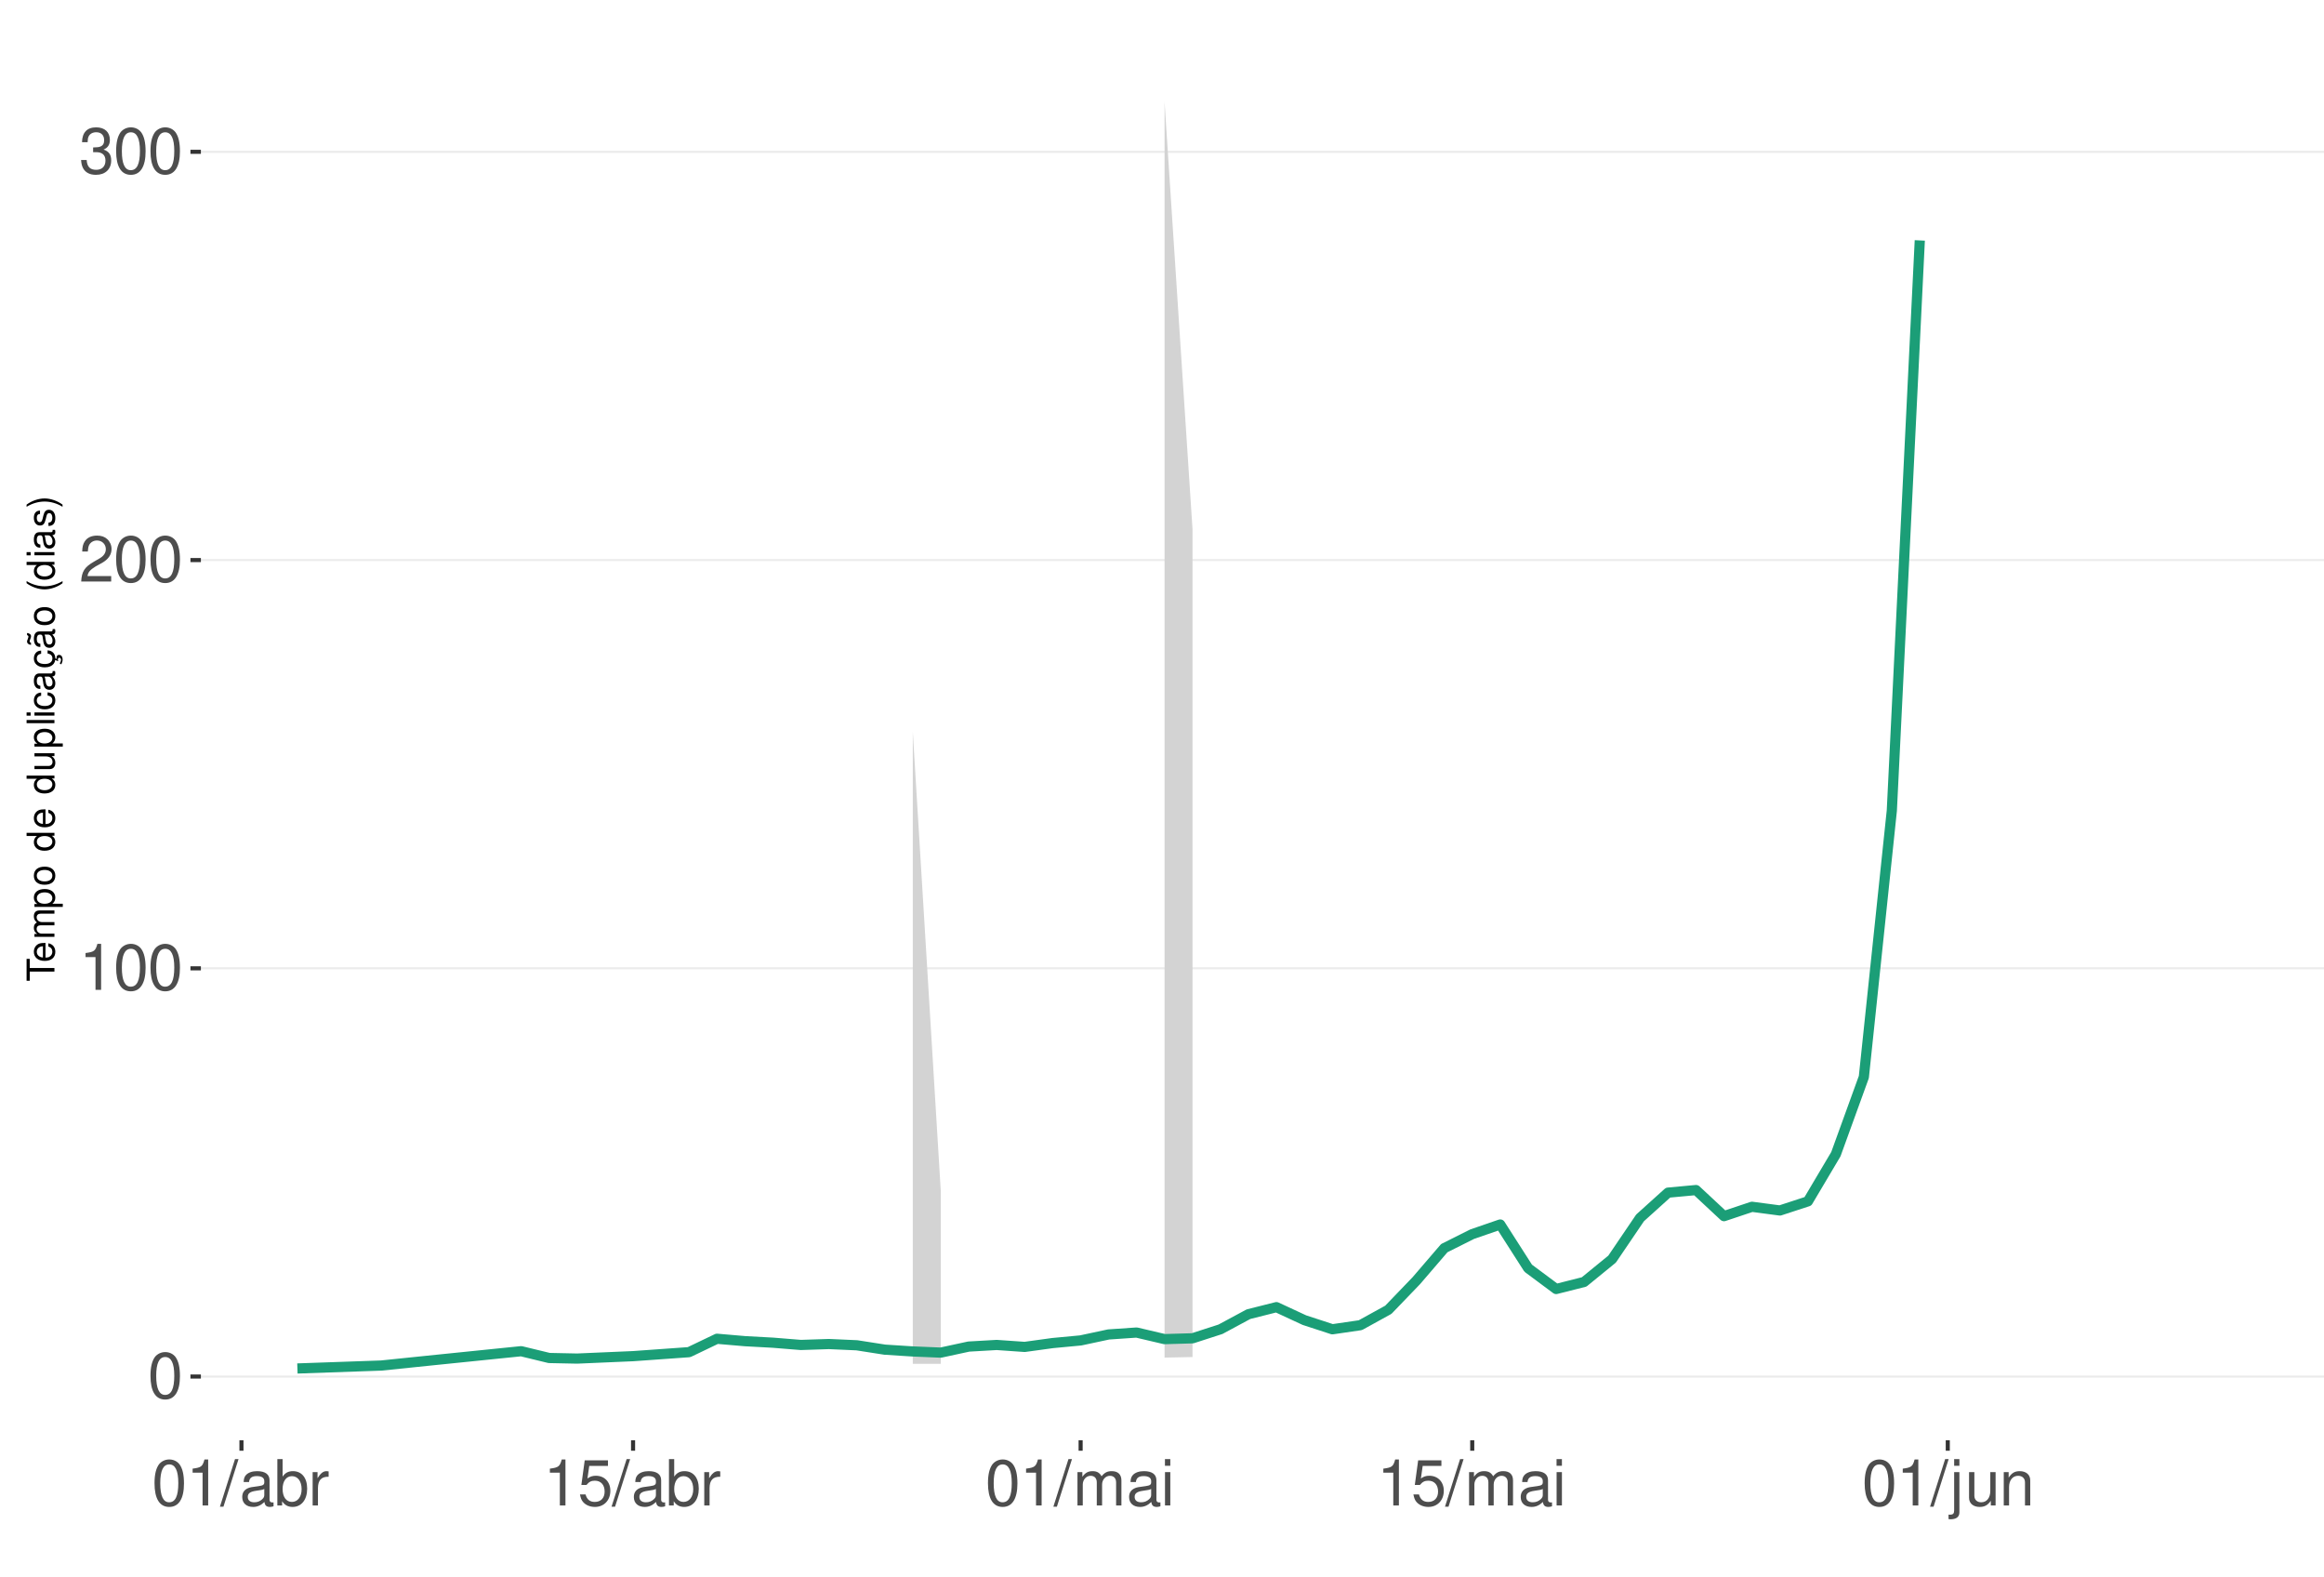
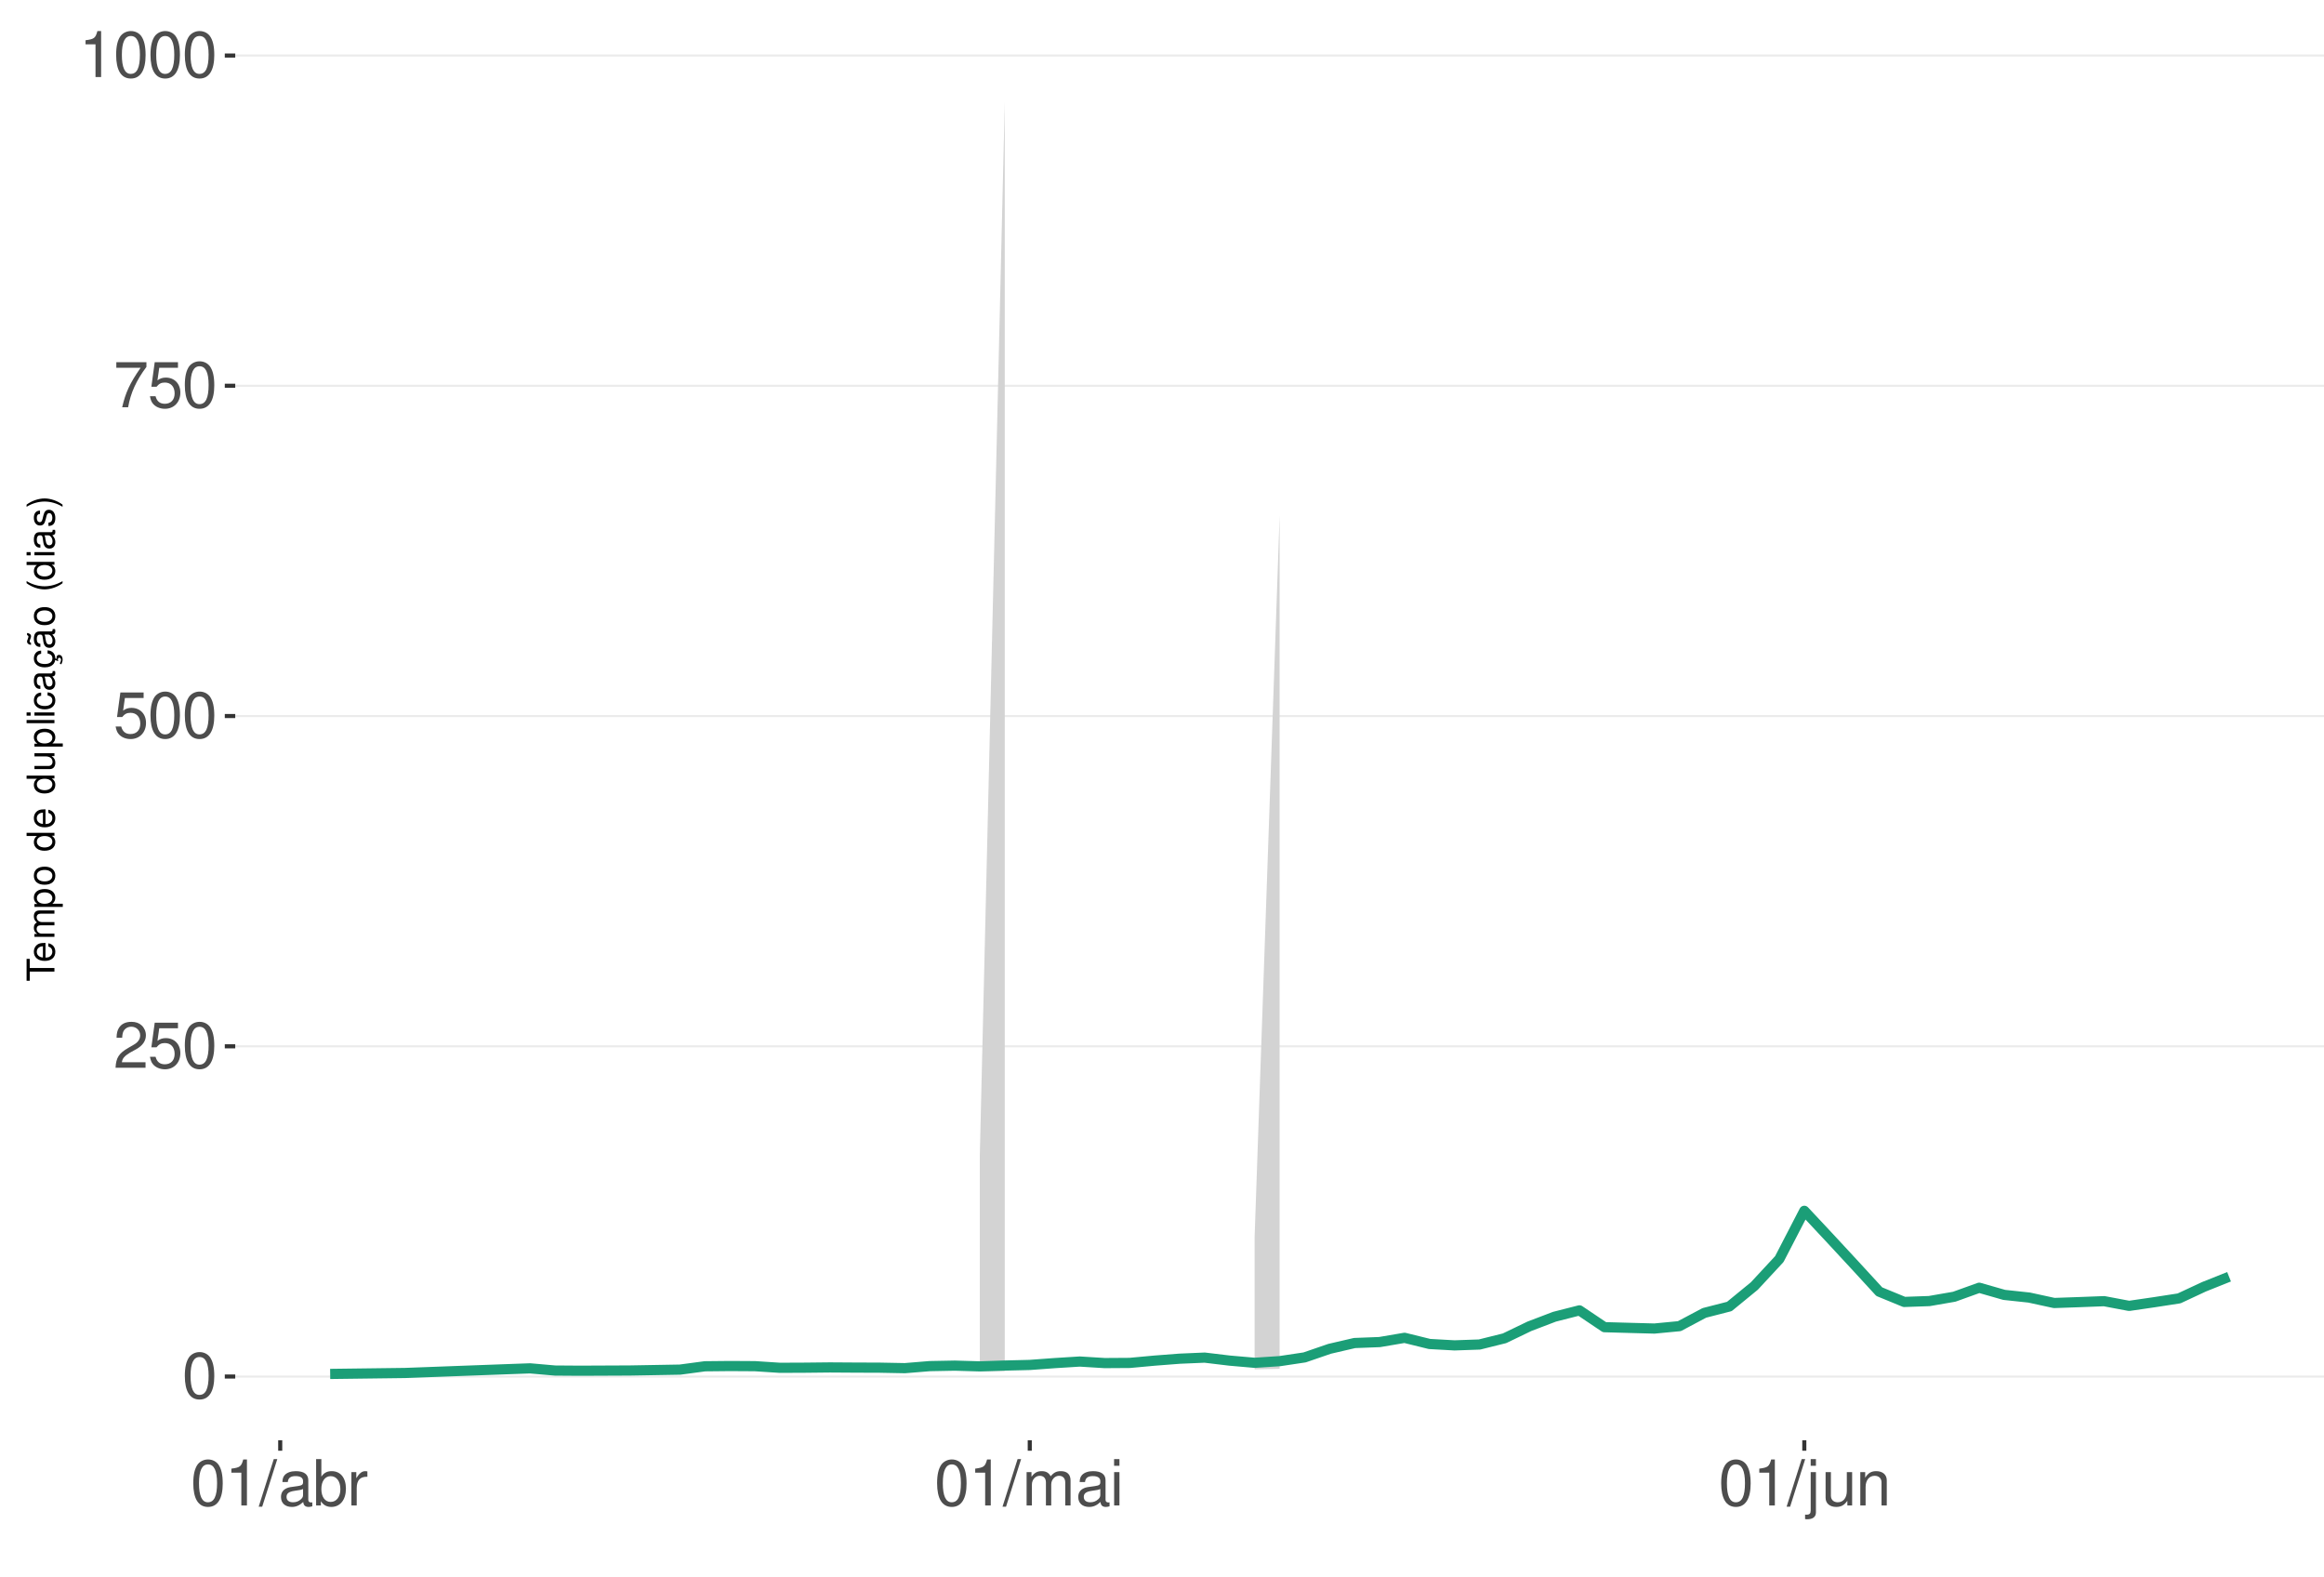
<svg xmlns="http://www.w3.org/2000/svg" xmlns:xlink="http://www.w3.org/1999/xlink" width="609pt" height="413pt" viewBox="0 0 609 413" version="1.1">
  <defs>
    <g>
      <symbol overflow="visible" id="glyph0-0">
        <path style="stroke:none;" d="" />
      </symbol>
      <symbol overflow="visible" id="glyph0-1">
        <path style="stroke:none;" d="M 4.578 -12.047 C 3.484 -12.047 2.484 -11.547 1.859 -10.734 C 1.094 -9.656 0.719 -8.062 0.719 -5.828 C 0.719 -1.766 2.047 0.391 4.578 0.391 C 7.078 0.391 8.438 -1.766 8.438 -5.734 C 8.438 -8.062 8.078 -9.625 7.297 -10.734 C 6.672 -11.562 5.703 -12.047 4.578 -12.047 Z M 4.578 -10.75 C 6.156 -10.75 6.953 -9.125 6.953 -5.859 C 6.953 -2.438 6.172 -0.828 4.547 -0.828 C 3 -0.828 2.219 -2.5 2.219 -5.812 C 2.219 -9.125 3 -10.75 4.578 -10.75 Z M 4.578 -10.75 " />
      </symbol>
      <symbol overflow="visible" id="glyph0-2">
+         <path style="stroke:none;" d="M 8.422 -1.453 L 2.219 -1.453 C 2.359 -2.453 2.891 -3.078 4.344 -3.969 L 6.016 -4.891 C 7.656 -5.812 8.516 -7.047 8.516 -8.531 C 8.516 -9.531 8.109 -10.453 7.406 -11.109 C 6.719 -11.75 5.844 -12.047 4.734 -12.047 C 3.234 -12.047 2.109 -11.516 1.469 -10.484 C 1.047 -9.844 0.859 -9.094 0.828 -7.875 L 2.297 -7.875 C 2.344 -8.688 2.453 -9.172 2.641 -9.578 C 3.031 -10.312 3.797 -10.766 4.688 -10.766 C 6.016 -10.766 7.016 -9.797 7.016 -8.5 C 7.016 -7.531 6.469 -6.703 5.406 -6.094 L 3.875 -5.203 C 1.422 -3.781 0.703 -2.641 0.562 -0.016 L 8.422 -0.016 Z M 8.422 -1.453 " />
+       </symbol>
+       <symbol overflow="visible" id="glyph0-3">
+         <path style="stroke:none;" d="M 7.922 -11.812 L 1.828 -11.812 L 0.953 -5.375 L 2.297 -5.375 C 2.984 -6.203 3.547 -6.484 4.484 -6.484 C 6.062 -6.484 7.047 -5.391 7.047 -3.641 C 7.047 -1.953 6.062 -0.922 4.469 -0.922 C 3.188 -0.922 2.406 -1.562 2.047 -2.891 L 0.578 -2.891 C 0.781 -1.938 0.953 -1.469 1.297 -1.031 C 1.969 -0.141 3.172 0.391 4.5 0.391 C 6.875 0.391 8.547 -1.344 8.547 -3.844 C 8.547 -6.172 7 -7.781 4.734 -7.781 C 3.891 -7.781 3.234 -7.562 2.547 -7.062 L 3.016 -10.359 L 7.922 -10.359 Z M 7.922 -11.812 " />
+       </symbol>
+       <symbol overflow="visible" id="glyph0-4">
+         <path style="stroke:none;" d="M 8.656 -11.812 L 0.766 -11.812 L 0.766 -10.359 L 7.141 -10.359 C 4.328 -6.344 3.188 -3.875 2.297 0 L 3.859 0 C 4.516 -3.781 6 -7.031 8.656 -10.578 Z M 8.656 -11.812 " />
+       </symbol>
+       <symbol overflow="visible" id="glyph0-5">
        <path style="stroke:none;" d="M 4.312 -8.578 L 4.312 0 L 5.781 0 L 5.781 -12.047 L 4.812 -12.047 C 4.297 -10.188 3.969 -9.938 1.703 -9.641 L 1.703 -8.578 Z M 4.312 -8.578 " />
      </symbol>
-       <symbol overflow="visible" id="glyph0-3">
-         <path style="stroke:none;" d="M 8.422 -1.453 L 2.219 -1.453 C 2.359 -2.453 2.891 -3.078 4.344 -3.969 L 6.016 -4.891 C 7.656 -5.812 8.516 -7.047 8.516 -8.531 C 8.516 -9.531 8.109 -10.453 7.406 -11.109 C 6.719 -11.75 5.844 -12.047 4.734 -12.047 C 3.234 -12.047 2.109 -11.516 1.469 -10.484 C 1.047 -9.844 0.859 -9.094 0.828 -7.875 L 2.297 -7.875 C 2.344 -8.688 2.453 -9.172 2.641 -9.578 C 3.031 -10.312 3.797 -10.766 4.688 -10.766 C 6.016 -10.766 7.016 -9.797 7.016 -8.5 C 7.016 -7.531 6.469 -6.703 5.406 -6.094 L 3.875 -5.203 C 1.422 -3.781 0.703 -2.641 0.562 -0.016 L 8.422 -0.016 Z M 8.422 -1.453 " />
-       </symbol>
-       <symbol overflow="visible" id="glyph0-4">
-         <path style="stroke:none;" d="M 3.688 -5.547 L 4.484 -5.547 C 6.078 -5.547 6.922 -4.797 6.922 -3.344 C 6.922 -1.828 6.016 -0.922 4.5 -0.922 C 2.875 -0.922 2.094 -1.734 2 -3.5 L 0.531 -3.5 C 0.594 -2.531 0.766 -1.906 1.047 -1.359 C 1.672 -0.203 2.812 0.391 4.438 0.391 C 6.859 0.391 8.422 -1.078 8.422 -3.359 C 8.422 -4.891 7.844 -5.734 6.422 -6.234 C 7.531 -6.672 8.078 -7.516 8.078 -8.734 C 8.078 -10.797 6.734 -12.047 4.484 -12.047 C 2.094 -12.047 0.828 -10.703 0.781 -8.156 L 2.25 -8.156 C 2.266 -8.891 2.328 -9.312 2.516 -9.672 C 2.844 -10.359 3.578 -10.766 4.5 -10.766 C 5.797 -10.766 6.578 -9.984 6.578 -8.672 C 6.578 -7.828 6.281 -7.312 5.625 -7.031 C 5.234 -6.859 4.703 -6.797 3.688 -6.781 Z M 3.688 -5.547 " />
-       </symbol>
-       <symbol overflow="visible" id="glyph0-5">
+       <symbol overflow="visible" id="glyph0-6">
        <path style="stroke:none;" d="M 3.812 -12.141 L -0.141 0.328 L 0.781 0.328 L 4.734 -12.141 Z M 3.812 -12.141 " />
      </symbol>
-       <symbol overflow="visible" id="glyph0-6">
+       <symbol overflow="visible" id="glyph0-7">
        <path style="stroke:none;" d="M 8.906 -0.812 C 8.766 -0.781 8.688 -0.781 8.609 -0.781 C 8.125 -0.781 7.859 -1.031 7.859 -1.469 L 7.859 -6.594 C 7.859 -8.141 6.734 -8.984 4.578 -8.984 C 3.297 -8.984 2.281 -8.609 1.688 -7.969 C 1.281 -7.516 1.109 -7.016 1.078 -6.141 L 2.484 -6.141 C 2.594 -7.219 3.234 -7.688 4.531 -7.688 C 5.797 -7.688 6.484 -7.234 6.484 -6.391 L 6.484 -6.031 C 6.469 -5.438 6.156 -5.219 5.031 -5.062 C 3.062 -4.812 2.766 -4.75 2.234 -4.531 C 1.219 -4.094 0.703 -3.328 0.703 -2.203 C 0.703 -0.609 1.797 0.391 3.562 0.391 C 4.656 0.391 5.547 0 6.531 -0.906 C 6.625 0 7.062 0.391 7.969 0.391 C 8.266 0.391 8.438 0.344 8.906 0.234 Z M 6.484 -2.75 C 6.484 -2.281 6.344 -2 5.922 -1.609 C 5.359 -1.094 4.688 -0.828 3.859 -0.828 C 2.781 -0.828 2.156 -1.344 2.156 -2.234 C 2.156 -3.141 2.75 -3.609 4.25 -3.828 C 5.734 -4.031 6.016 -4.094 6.484 -4.312 Z M 6.484 -2.75 " />
      </symbol>
-       <symbol overflow="visible" id="glyph0-7">
+       <symbol overflow="visible" id="glyph0-8">
        <path style="stroke:none;" d="M 0.906 -12.141 L 0.906 0 L 2.156 0 L 2.156 -1.109 C 2.812 -0.094 3.703 0.391 4.906 0.391 C 7.219 0.391 8.719 -1.5 8.719 -4.391 C 8.719 -7.234 7.297 -8.984 4.984 -8.984 C 3.781 -8.984 2.938 -8.531 2.281 -7.547 L 2.281 -12.141 Z M 4.719 -7.672 C 6.266 -7.672 7.266 -6.328 7.266 -4.25 C 7.266 -2.266 6.234 -0.922 4.719 -0.922 C 3.234 -0.922 2.281 -2.25 2.281 -4.297 C 2.281 -6.344 3.234 -7.672 4.719 -7.672 Z M 4.719 -7.672 " />
      </symbol>
-       <symbol overflow="visible" id="glyph0-8">
+       <symbol overflow="visible" id="glyph0-9">
        <path style="stroke:none;" d="M 1.156 -8.734 L 1.156 0 L 2.547 0 L 2.547 -4.531 C 2.562 -6.625 3.438 -7.562 5.344 -7.516 L 5.344 -8.922 C 5.109 -8.969 4.984 -8.984 4.812 -8.984 C 3.922 -8.984 3.234 -8.438 2.438 -7.141 L 2.438 -8.734 Z M 1.156 -8.734 " />
-       </symbol>
-       <symbol overflow="visible" id="glyph0-9">
-         <path style="stroke:none;" d="M 7.922 -11.812 L 1.828 -11.812 L 0.953 -5.375 L 2.297 -5.375 C 2.984 -6.203 3.547 -6.484 4.484 -6.484 C 6.062 -6.484 7.047 -5.391 7.047 -3.641 C 7.047 -1.953 6.062 -0.922 4.469 -0.922 C 3.188 -0.922 2.406 -1.562 2.047 -2.891 L 0.578 -2.891 C 0.781 -1.938 0.953 -1.469 1.297 -1.031 C 1.969 -0.141 3.172 0.391 4.5 0.391 C 6.875 0.391 8.547 -1.344 8.547 -3.844 C 8.547 -6.172 7 -7.781 4.734 -7.781 C 3.891 -7.781 3.234 -7.562 2.547 -7.062 L 3.016 -10.359 L 7.922 -10.359 Z M 7.922 -11.812 " />
      </symbol>
      <symbol overflow="visible" id="glyph0-10">
        <path style="stroke:none;" d="M 1.172 -8.734 L 1.172 0 L 2.562 0 L 2.562 -5.484 C 2.562 -6.75 3.484 -7.766 4.609 -7.766 C 5.641 -7.766 6.234 -7.125 6.234 -6.016 L 6.234 0 L 7.625 0 L 7.625 -5.484 C 7.625 -6.75 8.547 -7.766 9.672 -7.766 C 10.688 -7.766 11.297 -7.109 11.297 -6.016 L 11.297 0 L 12.688 0 L 12.688 -6.547 C 12.688 -8.109 11.797 -8.984 10.156 -8.984 C 9 -8.984 8.297 -8.625 7.484 -7.641 C 6.969 -8.578 6.266 -8.984 5.125 -8.984 C 3.969 -8.984 3.188 -8.547 2.453 -7.5 L 2.453 -8.734 Z M 1.172 -8.734 " />
      </symbol>
      <symbol overflow="visible" id="glyph0-11">
        <path style="stroke:none;" d="M 2.5 -8.734 L 1.109 -8.734 L 1.109 0 L 2.5 0 Z M 2.5 -12.141 L 1.094 -12.141 L 1.094 -10.391 L 2.5 -10.391 Z M 2.5 -12.141 " />
      </symbol>
      <symbol overflow="visible" id="glyph0-12">
        <path style="stroke:none;" d="M 1.172 -8.734 L 1.172 1.266 C 1.172 2.125 0.906 2.422 0.031 2.422 C -0.062 2.422 -0.109 2.422 -0.297 2.406 L -0.297 3.578 C -0.141 3.609 -0.047 3.625 0.172 3.625 C 1.734 3.625 2.547 3.016 2.547 1.812 L 2.547 -8.734 Z M 2.547 -12.141 L 1.172 -12.141 L 1.172 -10.391 L 2.547 -10.391 Z M 2.547 -12.141 " />
      </symbol>
      <symbol overflow="visible" id="glyph0-13">
        <path style="stroke:none;" d="M 8.031 0 L 8.031 -8.734 L 6.641 -8.734 L 6.641 -3.781 C 6.641 -2 5.719 -0.828 4.266 -0.828 C 3.172 -0.828 2.469 -1.5 2.469 -2.547 L 2.469 -8.734 L 1.078 -8.734 L 1.078 -2 C 1.078 -0.547 2.172 0.391 3.859 0.391 C 5.141 0.391 5.969 -0.062 6.781 -1.219 L 6.781 0 Z M 8.031 0 " />
      </symbol>
      <symbol overflow="visible" id="glyph0-14">
        <path style="stroke:none;" d="M 1.172 -8.734 L 1.172 0 L 2.562 0 L 2.562 -4.812 C 2.562 -6.594 3.5 -7.766 4.938 -7.766 C 6.031 -7.766 6.734 -7.094 6.734 -6.047 L 6.734 0 L 8.109 0 L 8.109 -6.594 C 8.109 -8.047 7.031 -8.984 5.344 -8.984 C 4.047 -8.984 3.219 -8.484 2.453 -7.266 L 2.453 -8.734 Z M 1.172 -8.734 " />
      </symbol>
      <symbol overflow="visible" id="glyph1-0">
        <path style="stroke:none;" d="" />
      </symbol>
      <symbol overflow="visible" id="glyph1-1">
        <path style="stroke:none;" d="M -6.469 -3.547 L -6.469 -5.938 L -7.297 -5.938 L -7.297 -0.203 L -6.469 -0.203 L -6.469 -2.609 L 0 -2.609 L 0 -3.547 Z M -6.469 -3.547 " />
      </symbol>
      <symbol overflow="visible" id="glyph1-2">
        <path style="stroke:none;" d="M -2.344 -5.125 C -3.141 -5.125 -3.625 -5.062 -4.016 -4.922 C -4.875 -4.578 -5.391 -3.781 -5.391 -2.797 C -5.391 -1.344 -4.281 -0.406 -2.547 -0.406 C -0.812 -0.406 0.234 -1.297 0.234 -2.781 C 0.234 -3.984 -0.453 -4.812 -1.594 -5.016 L -1.594 -4.188 C -0.906 -3.953 -0.547 -3.484 -0.547 -2.812 C -0.547 -2.281 -0.781 -1.828 -1.219 -1.547 C -1.516 -1.344 -1.812 -1.281 -2.344 -1.266 Z M -3.016 -1.297 C -3.984 -1.359 -4.625 -1.953 -4.625 -2.797 C -4.625 -3.641 -3.953 -4.234 -3.016 -4.234 Z M -3.016 -1.297 " />
      </symbol>
      <symbol overflow="visible" id="glyph1-3">
        <path style="stroke:none;" d="M -5.234 -0.703 L 0 -0.703 L 0 -1.547 L -3.297 -1.547 C -4.047 -1.547 -4.656 -2.094 -4.656 -2.766 C -4.656 -3.391 -4.281 -3.734 -3.609 -3.734 L 0 -3.734 L 0 -4.578 L -3.297 -4.578 C -4.047 -4.578 -4.656 -5.125 -4.656 -5.812 C -4.656 -6.422 -4.266 -6.781 -3.609 -6.781 L 0 -6.781 L 0 -7.625 L -3.938 -7.625 C -4.875 -7.625 -5.391 -7.078 -5.391 -6.094 C -5.391 -5.406 -5.188 -4.984 -4.594 -4.484 C -5.156 -4.188 -5.391 -3.766 -5.391 -3.078 C -5.391 -2.375 -5.125 -1.906 -4.5 -1.469 L -5.234 -1.469 Z M -5.234 -0.703 " />
      </symbol>
      <symbol overflow="visible" id="glyph1-4">
        <path style="stroke:none;" d="M 2.188 -0.547 L 2.188 -1.375 L -0.547 -1.375 C -0.016 -1.812 0.234 -2.312 0.234 -2.984 C 0.234 -4.344 -0.859 -5.234 -2.531 -5.234 C -4.297 -5.234 -5.391 -4.375 -5.391 -2.984 C -5.391 -2.266 -5.062 -1.703 -4.453 -1.312 L -5.234 -1.312 L -5.234 -0.547 Z M -4.609 -2.844 C -4.609 -3.766 -3.797 -4.359 -2.547 -4.359 C -1.359 -4.359 -0.547 -3.75 -0.547 -2.844 C -0.547 -1.953 -1.344 -1.375 -2.578 -1.375 C -3.812 -1.375 -4.609 -1.953 -4.609 -2.844 Z M -4.609 -2.844 " />
      </symbol>
      <symbol overflow="visible" id="glyph1-5">
        <path style="stroke:none;" d="M -5.391 -2.719 C -5.391 -1.234 -4.344 -0.359 -2.578 -0.359 C -0.812 -0.359 0.234 -1.234 0.234 -2.734 C 0.234 -4.203 -0.812 -5.094 -2.547 -5.094 C -4.359 -5.094 -5.391 -4.234 -5.391 -2.719 Z M -4.625 -2.734 C -4.625 -3.672 -3.844 -4.234 -2.547 -4.234 C -1.312 -4.234 -0.547 -3.656 -0.547 -2.734 C -0.547 -1.797 -1.312 -1.234 -2.578 -1.234 C -3.844 -1.234 -4.625 -1.797 -4.625 -2.734 Z M -4.625 -2.734 " />
      </symbol>
      <symbol overflow="visible" id="glyph1-6">
        <path style="stroke:none;" d="" />
      </symbol>
      <symbol overflow="visible" id="glyph1-7">
        <path style="stroke:none;" d="M -7.297 -4.953 L -7.297 -4.125 L -4.578 -4.125 C -5.109 -3.766 -5.391 -3.203 -5.391 -2.516 C -5.391 -1.156 -4.297 -0.266 -2.625 -0.266 C -0.859 -0.266 0.234 -1.125 0.234 -2.547 C 0.234 -3.266 -0.047 -3.766 -0.688 -4.203 L 0 -4.203 L 0 -4.953 Z M -4.609 -2.656 C -4.609 -3.547 -3.812 -4.125 -2.562 -4.125 C -1.344 -4.125 -0.547 -3.547 -0.547 -2.656 C -0.547 -1.734 -1.359 -1.125 -2.578 -1.125 C -3.797 -1.125 -4.609 -1.734 -4.609 -2.656 Z M -4.609 -2.656 " />
      </symbol>
      <symbol overflow="visible" id="glyph1-8">
        <path style="stroke:none;" d="M 0 -4.812 L -5.234 -4.812 L -5.234 -3.984 L -2.266 -3.984 C -1.203 -3.984 -0.5 -3.438 -0.5 -2.562 C -0.5 -1.906 -0.906 -1.484 -1.531 -1.484 L -5.234 -1.484 L -5.234 -0.656 L -1.203 -0.656 C -0.328 -0.656 0.234 -1.297 0.234 -2.312 C 0.234 -3.094 -0.047 -3.578 -0.734 -4.062 L 0 -4.062 Z M 0 -4.812 " />
      </symbol>
      <symbol overflow="visible" id="glyph1-9">
        <path style="stroke:none;" d="M -7.297 -1.516 L -7.297 -0.688 L 0 -0.688 L 0 -1.516 Z M -7.297 -1.516 " />
      </symbol>
      <symbol overflow="visible" id="glyph1-10">
        <path style="stroke:none;" d="M -5.234 -1.5 L -5.234 -0.672 L 0 -0.672 L 0 -1.5 Z M -7.297 -1.5 L -7.297 -0.656 L -6.234 -0.656 L -6.234 -1.5 Z M -7.297 -1.5 " />
      </symbol>
      <symbol overflow="visible" id="glyph1-11">
        <path style="stroke:none;" d="M -3.484 -4.703 C -3.984 -4.672 -4.312 -4.562 -4.609 -4.359 C -5.094 -4 -5.391 -3.375 -5.391 -2.641 C -5.391 -1.219 -4.266 -0.312 -2.531 -0.312 C -0.844 -0.312 0.234 -1.203 0.234 -2.625 C 0.234 -3.875 -0.516 -4.672 -1.797 -4.766 L -1.797 -3.938 C -0.953 -3.797 -0.547 -3.359 -0.547 -2.656 C -0.547 -1.734 -1.297 -1.188 -2.531 -1.188 C -3.844 -1.188 -4.625 -1.719 -4.625 -2.625 C -4.625 -3.328 -4.203 -3.766 -3.484 -3.875 Z M -3.484 -4.703 " />
      </symbol>
      <symbol overflow="visible" id="glyph1-12">
        <path style="stroke:none;" d="M -0.484 -5.344 C -0.469 -5.266 -0.469 -5.219 -0.469 -5.172 C -0.469 -4.875 -0.625 -4.719 -0.875 -4.719 L -3.953 -4.719 C -4.891 -4.719 -5.391 -4.047 -5.391 -2.75 C -5.391 -1.984 -5.172 -1.375 -4.781 -1.016 C -4.516 -0.766 -4.203 -0.672 -3.688 -0.656 L -3.688 -1.484 C -4.328 -1.562 -4.625 -1.938 -4.625 -2.719 C -4.625 -3.484 -4.344 -3.891 -3.844 -3.891 L -3.625 -3.891 C -3.266 -3.875 -3.125 -3.703 -3.047 -3.016 C -2.891 -1.844 -2.844 -1.656 -2.719 -1.344 C -2.453 -0.734 -2 -0.422 -1.312 -0.422 C -0.375 -0.422 0.234 -1.078 0.234 -2.141 C 0.234 -2.797 0 -3.328 -0.547 -3.922 C 0 -3.984 0.234 -4.234 0.234 -4.781 C 0.234 -4.953 0.203 -5.062 0.141 -5.344 Z M -1.656 -3.891 C -1.375 -3.891 -1.203 -3.812 -0.969 -3.562 C -0.656 -3.219 -0.5 -2.812 -0.5 -2.312 C -0.5 -1.672 -0.812 -1.297 -1.344 -1.297 C -1.891 -1.297 -2.172 -1.656 -2.297 -2.547 C -2.422 -3.438 -2.453 -3.609 -2.594 -3.891 Z M -1.656 -3.891 " />
      </symbol>
      <symbol overflow="visible" id="glyph1-13">
        <path style="stroke:none;" d="M 0.234 -2.641 C 0.234 -3.875 -0.547 -4.703 -1.797 -4.766 L -1.797 -3.938 C -0.953 -3.797 -0.531 -3.359 -0.531 -2.656 C -0.531 -1.734 -1.281 -1.188 -2.516 -1.188 C -3.844 -1.188 -4.625 -1.719 -4.625 -2.625 C -4.625 -3.328 -4.203 -3.766 -3.484 -3.875 L -3.484 -4.703 C -3.984 -4.672 -4.312 -4.562 -4.609 -4.359 C -5.094 -4 -5.391 -3.375 -5.391 -2.641 C -5.391 -1.219 -4.266 -0.312 -2.531 -0.312 C -1.469 -0.312 -0.625 -0.672 -0.156 -1.312 C 0.047 -1.594 0.125 -1.812 0.203 -2.25 L 0.922 -1.938 L 0.984 -2.062 C 0.938 -2.188 0.906 -2.25 0.906 -2.375 C 0.906 -2.656 1.047 -2.828 1.281 -2.828 C 1.547 -2.828 1.734 -2.594 1.734 -2.297 C 1.734 -2.031 1.672 -1.844 1.438 -1.406 L 1.406 -1.312 L 1.812 -1.094 C 2.078 -1.75 2.141 -1.953 2.141 -2.344 C 2.141 -3.109 1.781 -3.578 1.203 -3.578 C 0.781 -3.578 0.547 -3.297 0.547 -2.797 C 0.547 -2.703 0.547 -2.641 0.562 -2.516 Z M 0.234 -2.641 " />
      </symbol>
      <symbol overflow="visible" id="glyph1-14">
        <path style="stroke:none;" d="M -0.484 -5.344 C -0.469 -5.266 -0.469 -5.219 -0.469 -5.172 C -0.469 -4.875 -0.625 -4.719 -0.875 -4.719 L -3.953 -4.719 C -4.891 -4.719 -5.391 -4.047 -5.391 -2.75 C -5.391 -1.984 -5.172 -1.375 -4.781 -1.016 C -4.516 -0.766 -4.203 -0.672 -3.688 -0.656 L -3.688 -1.484 C -4.328 -1.562 -4.625 -1.938 -4.625 -2.719 C -4.625 -3.484 -4.344 -3.891 -3.844 -3.891 L -3.625 -3.891 C -3.266 -3.875 -3.125 -3.703 -3.047 -3.016 C -2.891 -1.844 -2.844 -1.656 -2.719 -1.344 C -2.453 -0.734 -2 -0.422 -1.312 -0.422 C -0.375 -0.422 0.234 -1.078 0.234 -2.141 C 0.234 -2.797 0 -3.328 -0.547 -3.922 C 0 -3.984 0.234 -4.234 0.234 -4.781 C 0.234 -4.953 0.203 -5.062 0.141 -5.344 Z M -1.656 -3.891 C -1.375 -3.891 -1.203 -3.812 -0.969 -3.562 C -0.656 -3.219 -0.5 -2.812 -0.5 -2.312 C -0.5 -1.672 -0.812 -1.297 -1.344 -1.297 C -1.891 -1.297 -2.172 -1.656 -2.297 -2.547 C -2.422 -3.438 -2.453 -3.609 -2.594 -3.891 Z M -7.172 -3.75 C -6.922 -3.672 -6.812 -3.547 -6.812 -3.375 C -6.812 -3.25 -6.875 -2.984 -6.984 -2.734 C -7.156 -2.312 -7.172 -2.25 -7.172 -2.047 C -7.172 -1.594 -6.797 -1.297 -6.141 -1.188 L -6.141 -1.766 C -6.375 -1.812 -6.5 -1.938 -6.5 -2.094 C -6.5 -2.203 -6.469 -2.344 -6.375 -2.578 C -6.156 -3.156 -6.125 -3.234 -6.125 -3.438 C -6.125 -3.922 -6.484 -4.219 -7.172 -4.312 Z M -7.172 -3.75 " />
      </symbol>
      <symbol overflow="visible" id="glyph1-15">
        <path style="stroke:none;" d="M -7.297 -2.359 C -5.984 -1.359 -4.156 -0.734 -2.594 -0.734 C -1.016 -0.734 0.812 -1.359 2.125 -2.359 L 2.125 -2.906 C 0.688 -2.031 -0.984 -1.547 -2.594 -1.547 C -4.188 -1.547 -5.875 -2.031 -7.297 -2.906 Z M -7.297 -2.359 " />
      </symbol>
      <symbol overflow="visible" id="glyph1-16">
        <path style="stroke:none;" d="M -3.781 -4.375 C -4.812 -4.375 -5.391 -3.688 -5.391 -2.484 C -5.391 -1.266 -4.766 -0.469 -3.797 -0.469 C -2.969 -0.469 -2.578 -0.891 -2.281 -2.125 L -2.094 -2.906 C -1.953 -3.484 -1.734 -3.719 -1.375 -3.719 C -0.875 -3.719 -0.547 -3.234 -0.547 -2.5 C -0.547 -2.047 -0.672 -1.672 -0.891 -1.453 C -1.047 -1.328 -1.188 -1.266 -1.562 -1.219 L -1.562 -0.344 C -0.344 -0.375 0.234 -1.062 0.234 -2.438 C 0.234 -3.75 -0.422 -4.594 -1.438 -4.594 C -2.203 -4.594 -2.641 -4.156 -2.891 -3.109 L -3.078 -2.312 C -3.234 -1.625 -3.453 -1.344 -3.828 -1.344 C -4.312 -1.344 -4.625 -1.766 -4.625 -2.453 C -4.625 -3.125 -4.328 -3.484 -3.781 -3.5 Z M -3.781 -4.375 " />
      </symbol>
      <symbol overflow="visible" id="glyph1-17">
        <path style="stroke:none;" d="M 2.125 -0.938 C 0.812 -1.938 -1.016 -2.562 -2.578 -2.562 C -4.156 -2.562 -5.984 -1.938 -7.297 -0.938 L -7.297 -0.375 C -5.859 -1.266 -4.188 -1.75 -2.578 -1.75 C -0.984 -1.75 0.703 -1.266 2.125 -0.375 Z M 2.125 -0.938 " />
      </symbol>
    </g>
    <clipPath id="clip1">
-       <path d="M 52.645 9.961 L 609 9.961 L 609 377.328 L 52.645 377.328 Z M 52.645 9.961 " />
+       <path d="M 61.645 9.961 L 609 9.961 L 609 377.328 L 61.645 377.328 Z M 61.645 9.961 " />
    </clipPath>
    <clipPath id="clip2">
-       <path d="M 52.645 360 L 609 360 L 609 361 L 52.645 361 Z M 52.645 360 " />
+       <path d="M 61.645 360 L 609 360 L 609 361 L 61.645 361 Z M 61.645 360 " />
    </clipPath>
    <clipPath id="clip3">
-       <path d="M 52.645 253 L 609 253 L 609 254 L 52.645 254 Z M 52.645 253 " />
+       <path d="M 61.645 273 L 609 273 L 609 275 L 61.645 275 Z M 61.645 273 " />
    </clipPath>
    <clipPath id="clip4">
-       <path d="M 52.645 146 L 609 146 L 609 147 L 52.645 147 Z M 52.645 146 " />
+       <path d="M 61.645 187 L 609 187 L 609 188 L 61.645 188 Z M 61.645 187 " />
    </clipPath>
    <clipPath id="clip5">
-       <path d="M 52.645 39 L 609 39 L 609 41 L 52.645 41 Z M 52.645 39 " />
+       <path d="M 61.645 100 L 609 100 L 609 102 L 61.645 102 Z M 61.645 100 " />
+     </clipPath>
+     <clipPath id="clip6">
+       <path d="M 61.645 14 L 609 14 L 609 15 L 61.645 15 Z M 61.645 14 " />
    </clipPath>
  </defs>
  <g id="surface276">
    <rect x="0" y="0" width="609" height="413" style="fill:rgb(100%,100%,100%);fill-opacity:1;stroke:none;" />
    <rect x="0" y="0" width="609" height="413" style="fill:rgb(100%,100%,100%);fill-opacity:1;stroke:none;" />
    <path style="fill:none;stroke-width:1.067;stroke-linecap:round;stroke-linejoin:round;stroke:rgb(100%,100%,100%);stroke-opacity:1;stroke-miterlimit:10;" d="M 0 413 L 609 413 L 609 0 L 0 0 Z M 0 413 " />
    <g clip-path="url(#clip1)" clip-rule="nonzero">
-       <path style=" stroke:none;fill-rule:nonzero;fill:rgb(100%,100%,100%);fill-opacity:1;" d="M 52.645 377.328 L 609 377.328 L 609 9.961 L 52.645 9.961 Z M 52.645 377.328 " />
+       <path style=" stroke:none;fill-rule:nonzero;fill:rgb(100%,100%,100%);fill-opacity:1;" d="M 61.645 377.328 L 609 377.328 L 609 9.961 L 61.645 9.961 Z M 61.645 377.328 " />
    </g>
    <g clip-path="url(#clip2)" clip-rule="nonzero">
-       <path style="fill:none;stroke-width:0.533;stroke-linecap:butt;stroke-linejoin:round;stroke:rgb(92.157%,92.157%,92.157%);stroke-opacity:1;stroke-miterlimit:10;" d="M 52.645 360.629 L 609 360.629 " />
+       <path style="fill:none;stroke-width:0.533;stroke-linecap:butt;stroke-linejoin:round;stroke:rgb(92.157%,92.157%,92.157%);stroke-opacity:1;stroke-miterlimit:10;" d="M 61.645 360.629 L 609 360.629 " />
    </g>
    <g clip-path="url(#clip3)" clip-rule="nonzero">
-       <path style="fill:none;stroke-width:0.533;stroke-linecap:butt;stroke-linejoin:round;stroke:rgb(92.157%,92.157%,92.157%);stroke-opacity:1;stroke-miterlimit:10;" d="M 52.645 253.68 L 609 253.68 " />
+       <path style="fill:none;stroke-width:0.533;stroke-linecap:butt;stroke-linejoin:round;stroke:rgb(92.157%,92.157%,92.157%);stroke-opacity:1;stroke-miterlimit:10;" d="M 61.645 274.109 L 609 274.109 " />
    </g>
    <g clip-path="url(#clip4)" clip-rule="nonzero">
-       <path style="fill:none;stroke-width:0.533;stroke-linecap:butt;stroke-linejoin:round;stroke:rgb(92.157%,92.157%,92.157%);stroke-opacity:1;stroke-miterlimit:10;" d="M 52.645 146.727 L 609 146.727 " />
+       <path style="fill:none;stroke-width:0.533;stroke-linecap:butt;stroke-linejoin:round;stroke:rgb(92.157%,92.157%,92.157%);stroke-opacity:1;stroke-miterlimit:10;" d="M 61.645 187.59 L 609 187.59 " />
    </g>
    <g clip-path="url(#clip5)" clip-rule="nonzero">
-       <path style="fill:none;stroke-width:0.533;stroke-linecap:butt;stroke-linejoin:round;stroke:rgb(92.157%,92.157%,92.157%);stroke-opacity:1;stroke-miterlimit:10;" d="M 52.645 39.773 L 609 39.773 " />
-     </g>
-     <path style=" stroke:none;fill-rule:nonzero;fill:rgb(82.745%,82.745%,82.745%);fill-opacity:1;" d="M 239.195 191.711 L 246.527 311.988 L 246.527 357.293 L 239.195 357.293 Z M 239.195 191.711 " />
-     <path style=" stroke:none;fill-rule:nonzero;fill:rgb(82.745%,82.745%,82.745%);fill-opacity:1;" d="M 305.168 26.66 L 312.496 138.633 L 312.496 355.52 L 305.168 355.668 Z M 305.168 26.66 " />
-     <path style="fill:none;stroke-width:2.667;stroke-linecap:butt;stroke-linejoin:round;stroke:rgb(10.588%,61.961%,46.667%);stroke-opacity:1;stroke-miterlimit:10;" d="M 77.934 358.516 L 99.926 357.746 L 107.254 356.988 L 114.586 356.234 L 121.914 355.488 L 129.246 354.738 L 136.574 353.992 L 143.906 355.77 L 151.234 355.922 L 165.895 355.289 L 180.555 354.242 L 187.887 350.73 L 195.215 351.363 L 202.547 351.762 L 209.875 352.355 L 217.207 352.113 L 224.535 352.441 L 231.867 353.586 L 239.195 354.055 L 246.527 354.359 L 253.855 352.777 L 261.188 352.355 L 268.516 352.867 L 275.848 351.859 L 283.176 351.168 L 290.508 349.602 L 297.836 349.102 L 305.168 350.824 L 312.496 350.613 L 319.828 348.242 L 327.156 344.297 L 334.488 342.449 L 341.816 345.852 L 349.148 348.246 L 356.477 347.176 L 363.809 343.137 L 371.137 335.523 L 378.469 326.992 L 385.797 323.324 L 393.129 320.797 L 400.457 332.242 L 407.789 337.695 L 415.117 335.844 L 422.449 329.863 L 429.777 319.062 L 437.109 312.449 L 444.438 311.773 L 451.77 318.609 L 459.098 316.156 L 466.43 317.125 L 473.758 314.73 L 481.09 302.367 L 488.418 282.152 L 495.75 212.363 L 503.078 62.984 " />
-     <g style="fill:rgb(30.196%,30.196%,30.196%);fill-opacity:1;">
-       <use xlink:href="#glyph0-1" x="38.715" y="366.267" />
-     </g>
-     <g style="fill:rgb(30.196%,30.196%,30.196%);fill-opacity:1;">
-       <use xlink:href="#glyph0-2" x="20.715" y="259.317" />
-       <use xlink:href="#glyph0-1" x="29.715" y="259.317" />
-       <use xlink:href="#glyph0-1" x="38.715" y="259.317" />
-     </g>
-     <g style="fill:rgb(30.196%,30.196%,30.196%);fill-opacity:1;">
-       <use xlink:href="#glyph0-3" x="20.715" y="152.364" />
-       <use xlink:href="#glyph0-1" x="29.715" y="152.364" />
-       <use xlink:href="#glyph0-1" x="38.715" y="152.364" />
-     </g>
-     <g style="fill:rgb(30.196%,30.196%,30.196%);fill-opacity:1;">
-       <use xlink:href="#glyph0-4" x="20.715" y="45.411" />
-       <use xlink:href="#glyph0-1" x="29.715" y="45.411" />
-       <use xlink:href="#glyph0-1" x="38.715" y="45.411" />
-     </g>
-     <path style="fill:none;stroke-width:1.067;stroke-linecap:butt;stroke-linejoin:round;stroke:rgb(20%,20%,20%);stroke-opacity:1;stroke-miterlimit:10;" d="M 49.906 360.629 L 52.645 360.629 " />
-     <path style="fill:none;stroke-width:1.067;stroke-linecap:butt;stroke-linejoin:round;stroke:rgb(20%,20%,20%);stroke-opacity:1;stroke-miterlimit:10;" d="M 49.906 253.68 L 52.645 253.68 " />
-     <path style="fill:none;stroke-width:1.067;stroke-linecap:butt;stroke-linejoin:round;stroke:rgb(20%,20%,20%);stroke-opacity:1;stroke-miterlimit:10;" d="M 49.906 146.727 L 52.645 146.727 " />
-     <path style="fill:none;stroke-width:1.067;stroke-linecap:butt;stroke-linejoin:round;stroke:rgb(20%,20%,20%);stroke-opacity:1;stroke-miterlimit:10;" d="M 49.906 39.773 L 52.645 39.773 " />
-     <path style="fill:none;stroke-width:1.067;stroke-linecap:butt;stroke-linejoin:round;stroke:rgb(20%,20%,20%);stroke-opacity:1;stroke-miterlimit:10;" d="M 63.273 380.07 L 63.273 377.328 " />
-     <path style="fill:none;stroke-width:1.067;stroke-linecap:butt;stroke-linejoin:round;stroke:rgb(20%,20%,20%);stroke-opacity:1;stroke-miterlimit:10;" d="M 165.895 380.07 L 165.895 377.328 " />
-     <path style="fill:none;stroke-width:1.067;stroke-linecap:butt;stroke-linejoin:round;stroke:rgb(20%,20%,20%);stroke-opacity:1;stroke-miterlimit:10;" d="M 283.176 380.07 L 283.176 377.328 " />
-     <path style="fill:none;stroke-width:1.067;stroke-linecap:butt;stroke-linejoin:round;stroke:rgb(20%,20%,20%);stroke-opacity:1;stroke-miterlimit:10;" d="M 385.797 380.07 L 385.797 377.328 " />
-     <path style="fill:none;stroke-width:1.067;stroke-linecap:butt;stroke-linejoin:round;stroke:rgb(20%,20%,20%);stroke-opacity:1;stroke-miterlimit:10;" d="M 510.41 380.07 L 510.41 377.328 " />
-     <g style="fill:rgb(30.196%,30.196%,30.196%);fill-opacity:1;">
-       <use xlink:href="#glyph0-1" x="39.773" y="394.399" />
-       <use xlink:href="#glyph0-2" x="48.773" y="394.399" />
-       <use xlink:href="#glyph0-5" x="57.773" y="394.399" />
-       <use xlink:href="#glyph0-6" x="62.773" y="394.399" />
-       <use xlink:href="#glyph0-7" x="71.773" y="394.399" />
-       <use xlink:href="#glyph0-8" x="80.773" y="394.399" />
-     </g>
-     <g style="fill:rgb(30.196%,30.196%,30.196%);fill-opacity:1;">
-       <use xlink:href="#glyph0-2" x="142.395" y="394.399" />
-       <use xlink:href="#glyph0-9" x="151.395" y="394.399" />
-       <use xlink:href="#glyph0-5" x="160.395" y="394.399" />
-       <use xlink:href="#glyph0-6" x="165.395" y="394.399" />
-       <use xlink:href="#glyph0-7" x="174.395" y="394.399" />
-       <use xlink:href="#glyph0-8" x="183.395" y="394.399" />
-     </g>
-     <g style="fill:rgb(30.196%,30.196%,30.196%);fill-opacity:1;">
-       <use xlink:href="#glyph0-1" x="258.176" y="394.399" />
-       <use xlink:href="#glyph0-2" x="267.176" y="394.399" />
-       <use xlink:href="#glyph0-5" x="276.176" y="394.399" />
-       <use xlink:href="#glyph0-10" x="281.176" y="394.399" />
-       <use xlink:href="#glyph0-6" x="295.176" y="394.399" />
-       <use xlink:href="#glyph0-11" x="304.176" y="394.399" />
-     </g>
-     <g style="fill:rgb(30.196%,30.196%,30.196%);fill-opacity:1;">
-       <use xlink:href="#glyph0-2" x="360.797" y="394.399" />
-       <use xlink:href="#glyph0-9" x="369.797" y="394.399" />
-       <use xlink:href="#glyph0-5" x="378.797" y="394.399" />
-       <use xlink:href="#glyph0-10" x="383.797" y="394.399" />
-       <use xlink:href="#glyph0-6" x="397.797" y="394.399" />
-       <use xlink:href="#glyph0-11" x="406.797" y="394.399" />
-     </g>
-     <g style="fill:rgb(30.196%,30.196%,30.196%);fill-opacity:1;">
-       <use xlink:href="#glyph0-1" x="487.91" y="394.399" />
-       <use xlink:href="#glyph0-2" x="496.91" y="394.399" />
-       <use xlink:href="#glyph0-5" x="505.91" y="394.399" />
-       <use xlink:href="#glyph0-12" x="510.91" y="394.399" />
-       <use xlink:href="#glyph0-13" x="514.91" y="394.399" />
-       <use xlink:href="#glyph0-14" x="523.91" y="394.399" />
+       <path style="fill:none;stroke-width:0.533;stroke-linecap:butt;stroke-linejoin:round;stroke:rgb(92.157%,92.157%,92.157%);stroke-opacity:1;stroke-miterlimit:10;" d="M 61.645 101.066 L 609 101.066 " />
+     </g>
+     <g clip-path="url(#clip6)" clip-rule="nonzero">
+       <path style="fill:none;stroke-width:0.533;stroke-linecap:butt;stroke-linejoin:round;stroke:rgb(92.157%,92.157%,92.157%);stroke-opacity:1;stroke-miterlimit:10;" d="M 61.645 14.547 L 609 14.547 " />
+     </g>
+     <path style=" stroke:none;fill-rule:nonzero;fill:rgb(82.745%,82.745%,82.745%);fill-opacity:1;" d="M 256.754 302.902 L 263.301 26.66 L 263.301 359.188 L 256.754 359.27 Z M 256.754 302.902 " />
+     <path style=" stroke:none;fill-rule:nonzero;fill:rgb(82.745%,82.745%,82.745%);fill-opacity:1;" d="M 328.773 323.957 L 335.324 135.02 L 335.324 358.598 L 328.773 358.738 Z M 328.773 323.957 " />
+     <path style="fill:none;stroke-width:2.667;stroke-linecap:butt;stroke-linejoin:round;stroke:rgb(10.588%,61.961%,46.667%);stroke-opacity:1;stroke-miterlimit:10;" d="M 86.523 359.945 L 106.168 359.695 L 112.715 359.453 L 119.262 359.207 L 132.355 358.723 L 138.902 358.484 L 145.449 359.059 L 151.996 359.105 L 165.094 359.047 L 178.188 358.816 L 184.734 357.941 L 191.281 357.875 L 197.828 357.914 L 204.375 358.34 L 210.922 358.312 L 217.473 358.242 L 224.02 358.285 L 230.566 358.309 L 237.113 358.434 L 243.66 357.898 L 250.207 357.773 L 256.754 357.965 L 263.301 357.75 L 269.848 357.59 L 276.398 357.109 L 282.945 356.699 L 289.492 357.102 L 296.039 357.059 L 302.586 356.457 L 309.133 355.953 L 315.68 355.672 L 322.227 356.457 L 328.773 357.027 L 335.324 356.598 L 341.871 355.617 L 348.418 353.367 L 354.965 351.848 L 361.512 351.598 L 368.059 350.484 L 374.605 352.098 L 381.152 352.465 L 387.699 352.238 L 394.25 350.609 L 400.797 347.457 L 407.344 344.961 L 413.891 343.293 L 420.438 347.695 L 426.984 347.879 L 433.531 348.055 L 440.078 347.43 L 446.625 343.953 L 453.176 342.273 L 459.723 336.91 L 466.27 329.855 L 472.816 317.211 L 479.363 324.207 L 485.91 331.27 L 492.457 338.395 L 499.004 341.086 L 505.551 340.855 L 512.102 339.719 L 518.648 337.363 L 525.195 339.238 L 531.742 339.938 L 538.289 341.363 L 544.836 341.133 L 551.383 340.883 L 557.93 342.117 L 564.477 341.164 L 571.027 340.156 L 577.574 337.102 L 584.121 334.484 " />
+     <g style="fill:rgb(30.196%,30.196%,30.196%);fill-opacity:1;">
+       <use xlink:href="#glyph0-1" x="47.715" y="366.267" />
+     </g>
+     <g style="fill:rgb(30.196%,30.196%,30.196%);fill-opacity:1;">
+       <use xlink:href="#glyph0-2" x="29.715" y="279.747" />
+       <use xlink:href="#glyph0-3" x="38.715" y="279.747" />
+       <use xlink:href="#glyph0-1" x="47.715" y="279.747" />
+     </g>
+     <g style="fill:rgb(30.196%,30.196%,30.196%);fill-opacity:1;">
+       <use xlink:href="#glyph0-3" x="29.715" y="193.228" />
+       <use xlink:href="#glyph0-1" x="38.715" y="193.228" />
+       <use xlink:href="#glyph0-1" x="47.715" y="193.228" />
+     </g>
+     <g style="fill:rgb(30.196%,30.196%,30.196%);fill-opacity:1;">
+       <use xlink:href="#glyph0-4" x="29.715" y="106.704" />
+       <use xlink:href="#glyph0-3" x="38.715" y="106.704" />
+       <use xlink:href="#glyph0-1" x="47.715" y="106.704" />
+     </g>
+     <g style="fill:rgb(30.196%,30.196%,30.196%);fill-opacity:1;">
+       <use xlink:href="#glyph0-5" x="20.715" y="20.185" />
+       <use xlink:href="#glyph0-1" x="29.715" y="20.185" />
+       <use xlink:href="#glyph0-1" x="38.715" y="20.185" />
+       <use xlink:href="#glyph0-1" x="47.715" y="20.185" />
+     </g>
+     <path style="fill:none;stroke-width:1.067;stroke-linecap:butt;stroke-linejoin:round;stroke:rgb(20%,20%,20%);stroke-opacity:1;stroke-miterlimit:10;" d="M 58.906 360.629 L 61.645 360.629 " />
+     <path style="fill:none;stroke-width:1.067;stroke-linecap:butt;stroke-linejoin:round;stroke:rgb(20%,20%,20%);stroke-opacity:1;stroke-miterlimit:10;" d="M 58.906 274.109 L 61.645 274.109 " />
+     <path style="fill:none;stroke-width:1.067;stroke-linecap:butt;stroke-linejoin:round;stroke:rgb(20%,20%,20%);stroke-opacity:1;stroke-miterlimit:10;" d="M 58.906 187.59 L 61.645 187.59 " />
+     <path style="fill:none;stroke-width:1.067;stroke-linecap:butt;stroke-linejoin:round;stroke:rgb(20%,20%,20%);stroke-opacity:1;stroke-miterlimit:10;" d="M 58.906 101.066 L 61.645 101.066 " />
+     <path style="fill:none;stroke-width:1.067;stroke-linecap:butt;stroke-linejoin:round;stroke:rgb(20%,20%,20%);stroke-opacity:1;stroke-miterlimit:10;" d="M 58.906 14.547 L 61.645 14.547 " />
+     <path style="fill:none;stroke-width:1.067;stroke-linecap:butt;stroke-linejoin:round;stroke:rgb(20%,20%,20%);stroke-opacity:1;stroke-miterlimit:10;" d="M 73.43 380.07 L 73.43 377.328 " />
+     <path style="fill:none;stroke-width:1.067;stroke-linecap:butt;stroke-linejoin:round;stroke:rgb(20%,20%,20%);stroke-opacity:1;stroke-miterlimit:10;" d="M 269.848 380.07 L 269.848 377.328 " />
+     <path style="fill:none;stroke-width:1.067;stroke-linecap:butt;stroke-linejoin:round;stroke:rgb(20%,20%,20%);stroke-opacity:1;stroke-miterlimit:10;" d="M 472.816 380.07 L 472.816 377.328 " />
+     <g style="fill:rgb(30.196%,30.196%,30.196%);fill-opacity:1;">
+       <use xlink:href="#glyph0-1" x="49.93" y="394.399" />
+       <use xlink:href="#glyph0-5" x="58.93" y="394.399" />
+       <use xlink:href="#glyph0-6" x="67.93" y="394.399" />
+       <use xlink:href="#glyph0-7" x="72.93" y="394.399" />
+       <use xlink:href="#glyph0-8" x="81.93" y="394.399" />
+       <use xlink:href="#glyph0-9" x="90.93" y="394.399" />
+     </g>
+     <g style="fill:rgb(30.196%,30.196%,30.196%);fill-opacity:1;">
+       <use xlink:href="#glyph0-1" x="244.848" y="394.399" />
+       <use xlink:href="#glyph0-5" x="253.848" y="394.399" />
+       <use xlink:href="#glyph0-6" x="262.848" y="394.399" />
+       <use xlink:href="#glyph0-10" x="267.848" y="394.399" />
+       <use xlink:href="#glyph0-7" x="281.848" y="394.399" />
+       <use xlink:href="#glyph0-11" x="290.848" y="394.399" />
+     </g>
+     <g style="fill:rgb(30.196%,30.196%,30.196%);fill-opacity:1;">
+       <use xlink:href="#glyph0-1" x="450.316" y="394.399" />
+       <use xlink:href="#glyph0-5" x="459.316" y="394.399" />
+       <use xlink:href="#glyph0-6" x="468.316" y="394.399" />
+       <use xlink:href="#glyph0-12" x="473.316" y="394.399" />
+       <use xlink:href="#glyph0-13" x="477.316" y="394.399" />
+       <use xlink:href="#glyph0-14" x="486.316" y="394.399" />
    </g>
    <g style="fill:rgb(0%,0%,0%);fill-opacity:1;">
      <use xlink:href="#glyph1-1" x="14.263" y="257.145" />
      <use xlink:href="#glyph1-2" x="14.263" y="252.145" />
      <use xlink:href="#glyph1-3" x="14.263" y="246.145" />
      <use xlink:href="#glyph1-4" x="14.263" y="238.145" />
      <use xlink:href="#glyph1-5" x="14.263" y="232.145" />
      <use xlink:href="#glyph1-6" x="14.263" y="226.145" />
      <use xlink:href="#glyph1-7" x="14.263" y="223.145" />
      <use xlink:href="#glyph1-2" x="14.263" y="217.145" />
      <use xlink:href="#glyph1-6" x="14.263" y="211.145" />
      <use xlink:href="#glyph1-7" x="14.263" y="208.145" />
      <use xlink:href="#glyph1-8" x="14.263" y="202.145" />
      <use xlink:href="#glyph1-4" x="14.263" y="196.145" />
      <use xlink:href="#glyph1-9" x="14.263" y="190.145" />
      <use xlink:href="#glyph1-10" x="14.263" y="188.145" />
      <use xlink:href="#glyph1-11" x="14.263" y="186.145" />
      <use xlink:href="#glyph1-12" x="14.263" y="181.145" />
      <use xlink:href="#glyph1-13" x="14.263" y="175.145" />
      <use xlink:href="#glyph1-14" x="14.263" y="170.145" />
      <use xlink:href="#glyph1-5" x="14.263" y="164.145" />
      <use xlink:href="#glyph1-6" x="14.263" y="158.145" />
      <use xlink:href="#glyph1-15" x="14.263" y="155.145" />
      <use xlink:href="#glyph1-7" x="14.263" y="152.145" />
      <use xlink:href="#glyph1-10" x="14.263" y="146.145" />
      <use xlink:href="#glyph1-12" x="14.263" y="144.145" />
      <use xlink:href="#glyph1-16" x="14.263" y="138.145" />
      <use xlink:href="#glyph1-17" x="14.263" y="133.145" />
    </g>
  </g>
</svg>
